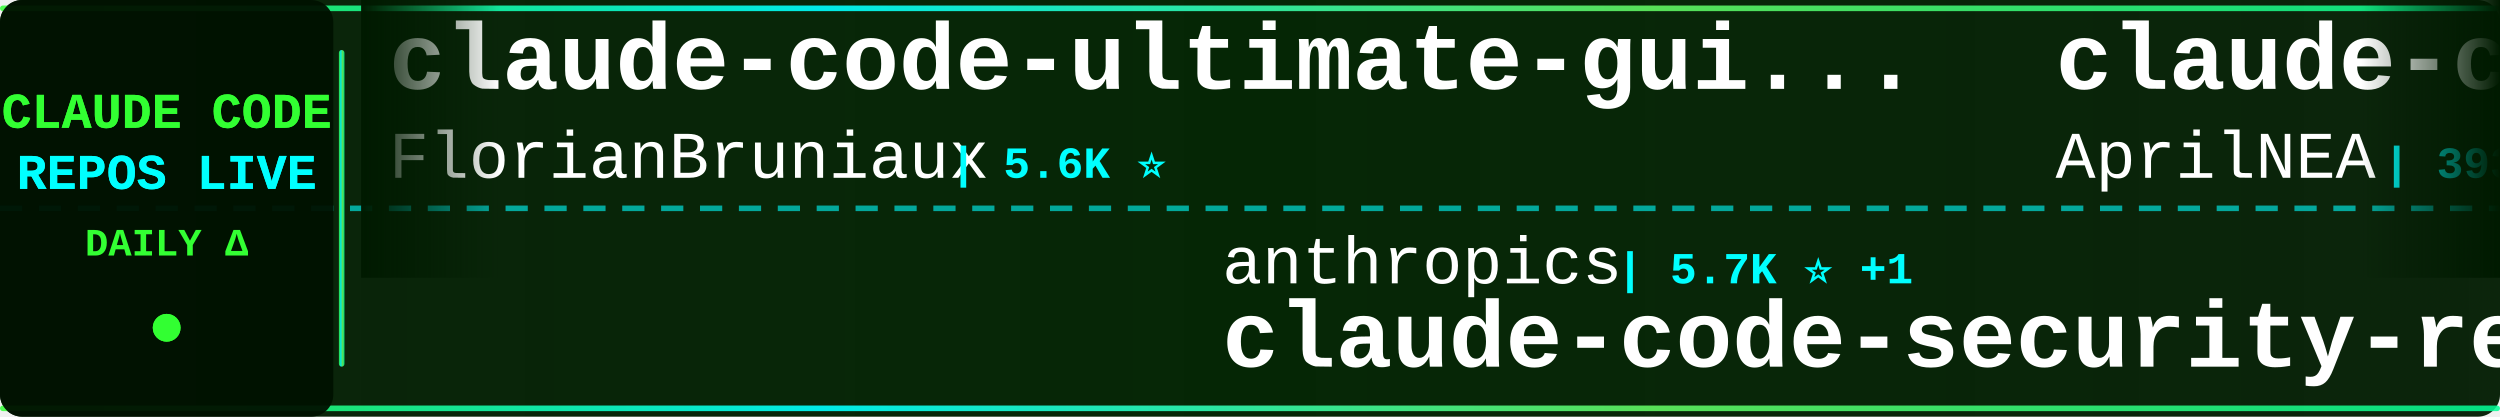
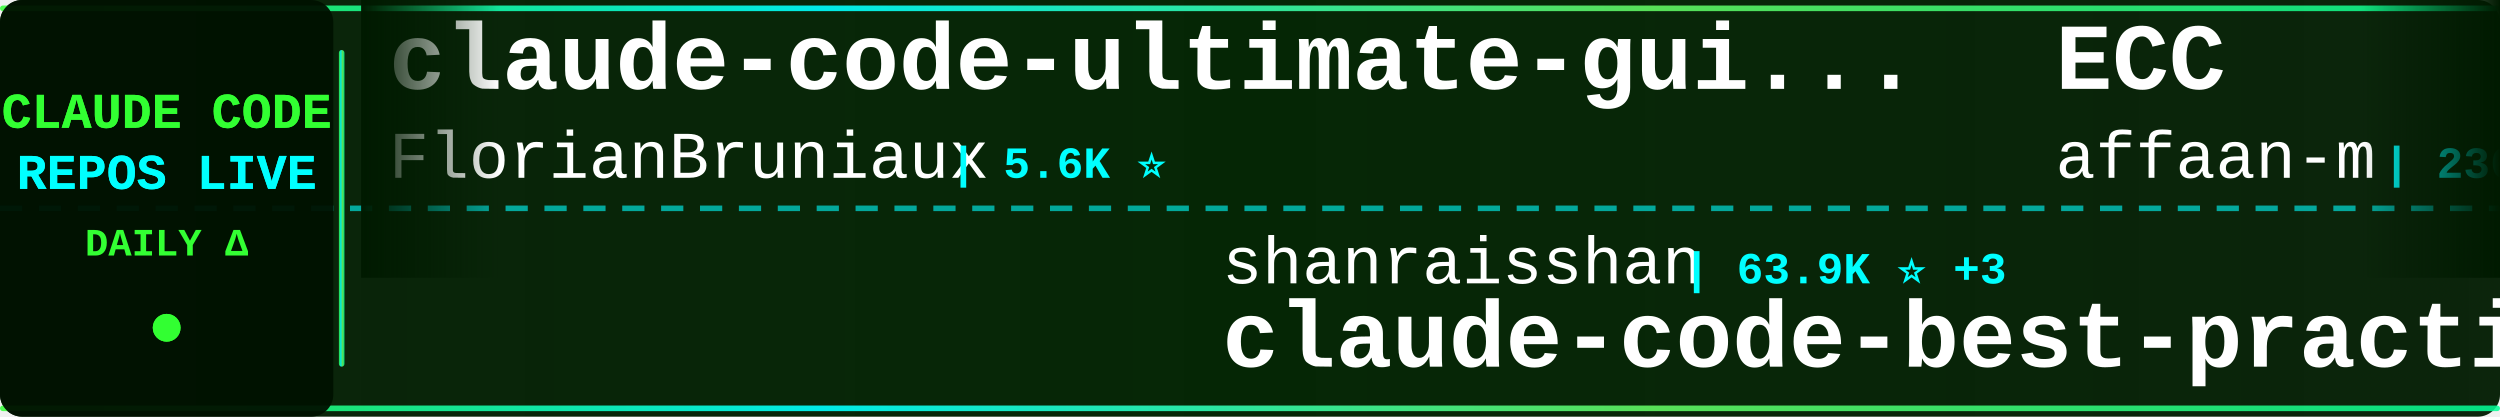
<svg xmlns="http://www.w3.org/2000/svg" width="900" height="150">
  <defs>
    <linearGradient id="tickerBg" x1="0%" y1="0%" x2="100%" y2="0%">
      <stop offset="0%" style="stop-color:#001a00;stop-opacity:0.95" />
      <stop offset="50%" style="stop-color:#002200;stop-opacity:0.98" />
      <stop offset="100%" style="stop-color:#001a00;stop-opacity:0.95" />
    </linearGradient>
    <linearGradient id="borderGrad" x1="0%" y1="0%" x2="100%" y2="0%">
      <stop offset="0%" style="stop-color:#33ff33;stop-opacity:0.85">
        <animate attributeName="stop-opacity" values="0.85;1;0.85" dur="2s" repeatCount="indefinite" />
      </stop>
      <stop offset="33%" style="stop-color:#00ffff;stop-opacity:0.9">
        <animate attributeName="stop-opacity" values="0.9;1;0.9" dur="2.2s" repeatCount="indefinite" />
      </stop>
      <stop offset="66%" style="stop-color:#66ff66;stop-opacity:0.85">
        <animate attributeName="stop-opacity" values="0.85;1;0.85" dur="1.8s" repeatCount="indefinite" />
      </stop>
      <stop offset="100%" style="stop-color:#00ff99;stop-opacity:0.85">
        <animate attributeName="stop-opacity" values="0.85;1;0.85" dur="2s" repeatCount="indefinite" />
      </stop>
    </linearGradient>
    <filter id="textGlow">
      <feGaussianBlur stdDeviation="0.1" result="coloredBlur" />
      <feMerge>
        <feMergeNode in="coloredBlur" />
        <feMergeNode in="SourceGraphic" />
      </feMerge>
    </filter>
    <filter id="metricGlow">
      <feGaussianBlur stdDeviation="0.2" result="coloredBlur" />
      <feMerge>
        <feMergeNode in="coloredBlur" />
        <feMergeNode in="SourceGraphic" />
      </feMerge>
    </filter>
    <linearGradient id="leftFade" x1="0%" y1="0%" x2="100%" y2="0%">
      <stop offset="0%" style="stop-color:#001a00;stop-opacity:1" />
      <stop offset="100%" style="stop-color:#001a00;stop-opacity:0" />
    </linearGradient>
    <linearGradient id="rightFade" x1="0%" y1="0%" x2="100%" y2="0%">
      <stop offset="0%" style="stop-color:#001a00;stop-opacity:0" />
      <stop offset="100%" style="stop-color:#001a00;stop-opacity:1" />
    </linearGradient>
  </defs>
  <rect width="900" height="150" fill="url(#tickerBg)" rx="8" />
  <rect x="0" y="2" width="900" height="2" fill="url(#borderGrad)" rx="1" />
  <rect x="0" y="146" width="900" height="2" fill="url(#borderGrad)" rx="1" />
  <line x1="0" y1="75" x2="900" y2="75" stroke="#00ffff" stroke-width="2" stroke-dasharray="8 6" opacity="0.6" />
  <rect x="0" y="0" width="120" height="150" fill="#001100" opacity="0.95" rx="8" />
  <text x="60" y="46" font-family="'Courier New', monospace" font-size="18" font-weight="bold" fill="#33ff33" text-anchor="middle" filter="url(#textGlow)">
    CLAUDE CODE
  </text>
  <text x="60" y="68" font-family="'Courier New', monospace" font-size="18" font-weight="bold" fill="#00ffff" text-anchor="middle" filter="url(#textGlow)">
    REPOS LIVE
  </text>
  <text x="60" y="92" font-family="'Courier New', monospace" font-size="14" font-weight="bold" fill="#33ff33" text-anchor="middle">
    DAILY Δ
  </text>
  <circle cx="60" cy="118" r="5" fill="#33ff33" filter="url(#metricGlow)">
    <animate attributeName="r" values="4;6;4" dur="1.5s" repeatCount="indefinite" />
    <animate attributeName="opacity" values="0.6;1;0.6" dur="1.5s" repeatCount="indefinite" />
  </circle>
  <rect x="122" y="18" width="2" height="114" fill="url(#borderGrad)" rx="1" />
  <clipPath id="tickerClip">
    <rect x="130" y="0" width="770" height="150" />
  </clipPath>
  <g clip-path="url(#tickerClip)">
    <g id="tickerItems">
      <animateTransform attributeName="transform" attributeType="XML" type="translate" from="0 0" to="-3000 0" dur="54s" repeatCount="indefinite" />
      <g transform="translate(0, 0)">
        <text x="140" y="32" font-family="'Courier New', monospace" font-size="34" font-weight="bold" fill="#ffffff">claude-code-ultimate-gui...</text>
        <text x="140" y="64" font-family="'Courier New', monospace" font-size="24" font-weight="normal" fill="#ffffff" opacity="1.0">FlorianBruniaux</text>
        <text x="342" y="64" font-family="'Courier New', monospace" font-size="16" font-weight="bold" fill="#00ffff"> | 5.6K ⭐</text>
      </g>
      <g transform="translate(300, 0)">
-         <text x="140" y="102" font-family="'Courier New', monospace" font-size="24" font-weight="normal" fill="#ffffff" opacity="1.0">anthropics</text>
-         <text x="282" y="102" font-family="'Courier New', monospace" font-size="16" font-weight="bold" fill="#00ffff"> | 5.7K ⭐ +1</text>
-         <text x="140" y="132" font-family="'Courier New', monospace" font-size="34" font-weight="bold" fill="#ffffff">claude-code-security-rev...</text>
+         <text x="140" y="102" font-family="'Courier New', monospace" font-size="24" font-weight="normal" fill="#ffffff" opacity="1.0">shanraisshan</text>
+         <text x="306" y="102" font-family="'Courier New', monospace" font-size="16" font-weight="bold" fill="#00ffff"> | 63.9K ⭐ +3</text>
+         <text x="140" y="132" font-family="'Courier New', monospace" font-size="34" font-weight="bold" fill="#ffffff">claude-code-best-practic...</text>
      </g>
      <g transform="translate(600, 0)">
-         <text x="140" y="32" font-family="'Courier New', monospace" font-size="34" font-weight="bold" fill="#ffffff">claude-code-source</text>
-         <text x="140" y="64" font-family="'Courier New', monospace" font-size="24" font-weight="normal" fill="#ffffff" opacity="1.0">AprilNEA</text>
-         <text x="258" y="64" font-family="'Courier New', monospace" font-size="16" font-weight="bold" fill="#00ffff"> | 393 ⭐</text>
+         <text x="140" y="32" font-family="'Courier New', monospace" font-size="34" font-weight="bold" fill="#ffffff">ECC</text>
+         <text x="140" y="64" font-family="'Courier New', monospace" font-size="24" font-weight="normal" fill="#ffffff" opacity="1.0">affaan-m</text>
+         <text x="258" y="64" font-family="'Courier New', monospace" font-size="16" font-weight="bold" fill="#00ffff"> | 236.8K ⭐ +33</text>
      </g>
      <g transform="translate(900, 0)">
-         <text x="140" y="102" font-family="'Courier New', monospace" font-size="24" font-weight="normal" fill="#ffffff" opacity="1.0">huangserva</text>
-         <text x="282" y="102" font-family="'Courier New', monospace" font-size="16" font-weight="bold" fill="#00ffff"> | 621 ⭐</text>
-         <text x="140" y="132" font-family="'Courier New', monospace" font-size="34" font-weight="bold" fill="#ffffff">claude-code-cli</text>
+         <text x="140" y="102" font-family="'Courier New', monospace" font-size="24" font-weight="normal" fill="#ffffff" opacity="1.0">Chachamaru127</text>
+         <text x="318" y="102" font-family="'Courier New', monospace" font-size="16" font-weight="bold" fill="#00ffff"> | 3.0K ⭐</text>
+         <text x="140" y="132" font-family="'Courier New', monospace" font-size="34" font-weight="bold" fill="#ffffff">claude-code-harness</text>
      </g>
      <g transform="translate(1200, 0)">
-         <text x="140" y="32" font-family="'Courier New', monospace" font-size="34" font-weight="bold" fill="#ffffff">claude-code-tips</text>
-         <text x="140" y="64" font-family="'Courier New', monospace" font-size="24" font-weight="normal" fill="#ffffff" opacity="1.0">ykdojo</text>
-         <text x="234" y="64" font-family="'Courier New', monospace" font-size="16" font-weight="bold" fill="#00ffff"> | 9.5K ⭐ +2</text>
+         <text x="140" y="32" font-family="'Courier New', monospace" font-size="34" font-weight="bold" fill="#ffffff">Claude-Code-Usage-Monito...</text>
+         <text x="140" y="64" font-family="'Courier New', monospace" font-size="24" font-weight="normal" fill="#ffffff" opacity="1.0">Maciek-roboblog</text>
+         <text x="342" y="64" font-family="'Courier New', monospace" font-size="16" font-weight="bold" fill="#00ffff"> | 8.6K ⭐</text>
      </g>
      <g transform="translate(1500, 0)">
-         <text x="140" y="102" font-family="'Courier New', monospace" font-size="24" font-weight="normal" fill="#ffffff" opacity="1.0">xu-xiang</text>
-         <text x="258" y="102" font-family="'Courier New', monospace" font-size="16" font-weight="bold" fill="#00ffff"> | 1.8K ⭐ +1</text>
-         <text x="140" y="132" font-family="'Courier New', monospace" font-size="34" font-weight="bold" fill="#ffffff">everything-claude-code-z...</text>
+         <text x="140" y="102" font-family="'Courier New', monospace" font-size="24" font-weight="normal" fill="#ffffff" opacity="1.0">OneRedOak</text>
+         <text x="270" y="102" font-family="'Courier New', monospace" font-size="16" font-weight="bold" fill="#00ffff"> | 3.9K ⭐</text>
+         <text x="140" y="132" font-family="'Courier New', monospace" font-size="34" font-weight="bold" fill="#ffffff">claude-code-workflows</text>
      </g>
      <g transform="translate(1800, 0)">
-         <text x="140" y="32" font-family="'Courier New', monospace" font-size="34" font-weight="bold" fill="#ffffff">awesome-claude-code-suba...</text>
-         <text x="140" y="64" font-family="'Courier New', monospace" font-size="24" font-weight="normal" fill="#ffffff" opacity="1.0">VoltAgent</text>
-         <text x="270" y="64" font-family="'Courier New', monospace" font-size="16" font-weight="bold" fill="#00ffff"> | 23.9K ⭐ +6</text>
+         <text x="140" y="32" font-family="'Courier New', monospace" font-size="34" font-weight="bold" fill="#ffffff">claude-code-action</text>
+         <text x="140" y="64" font-family="'Courier New', monospace" font-size="24" font-weight="normal" fill="#ffffff" opacity="1.0">anthropics</text>
+         <text x="282" y="64" font-family="'Courier New', monospace" font-size="16" font-weight="bold" fill="#00ffff"> | 8.5K ⭐</text>
      </g>
      <g transform="translate(2100, 0)">
-         <text x="140" y="102" font-family="'Courier New', monospace" font-size="24" font-weight="normal" fill="#ffffff" opacity="1.0">shanraisshan</text>
-         <text x="306" y="102" font-family="'Courier New', monospace" font-size="16" font-weight="bold" fill="#00ffff"> | 63.9K ⭐ +6</text>
-         <text x="140" y="132" font-family="'Courier New', monospace" font-size="34" font-weight="bold" fill="#ffffff">claude-code-best-practic...</text>
+         <text x="140" y="102" font-family="'Courier New', monospace" font-size="24" font-weight="normal" fill="#ffffff" opacity="1.0">multica-ai</text>
+         <text x="282" y="102" font-family="'Courier New', monospace" font-size="16" font-weight="bold" fill="#00ffff"> | 198.5K ⭐ +42</text>
+         <text x="140" y="132" font-family="'Courier New', monospace" font-size="34" font-weight="bold" fill="#ffffff">andrej-karpathy-skills</text>
      </g>
      <g transform="translate(2400, 0)">
-         <text x="140" y="32" font-family="'Courier New', monospace" font-size="34" font-weight="bold" fill="#ffffff">ralph-claude-code</text>
-         <text x="140" y="64" font-family="'Courier New', monospace" font-size="24" font-weight="normal" fill="#ffffff" opacity="1.0">frankbria</text>
-         <text x="270" y="64" font-family="'Courier New', monospace" font-size="16" font-weight="bold" fill="#00ffff"> | 9.6K ⭐ +1</text>
+         <text x="140" y="32" font-family="'Courier New', monospace" font-size="34" font-weight="bold" fill="#ffffff">claude_code_src</text>
+         <text x="140" y="64" font-family="'Courier New', monospace" font-size="24" font-weight="normal" fill="#ffffff" opacity="1.0">ponponon</text>
+         <text x="258" y="64" font-family="'Courier New', monospace" font-size="16" font-weight="bold" fill="#00ffff"> | 2.3K ⭐</text>
      </g>
      <g transform="translate(2700, 0)">
-         <text x="140" y="102" font-family="'Courier New', monospace" font-size="24" font-weight="normal" fill="#ffffff" opacity="1.0">ChinaSiro</text>
-         <text x="270" y="102" font-family="'Courier New', monospace" font-size="16" font-weight="bold" fill="#00ffff"> | 9.6K ⭐ +1</text>
-         <text x="140" y="132" font-family="'Courier New', monospace" font-size="34" font-weight="bold" fill="#ffffff">claude-code-sourcemap</text>
+         <text x="140" y="102" font-family="'Courier New', monospace" font-size="24" font-weight="normal" fill="#ffffff" opacity="1.0">JrCx7scC</text>
+         <text x="258" y="102" font-family="'Courier New', monospace" font-size="16" font-weight="bold" fill="#00ffff"> | 371 ⭐</text>
+         <text x="140" y="132" font-family="'Courier New', monospace" font-size="34" font-weight="bold" fill="#ffffff">claude-code-source</text>
      </g>
      <g transform="translate(3000, 0)">
        <text x="140" y="32" font-family="'Courier New', monospace" font-size="34" font-weight="bold" fill="#ffffff">claude-code-ultimate-gui...</text>
        <text x="140" y="64" font-family="'Courier New', monospace" font-size="24" font-weight="normal" fill="#ffffff" opacity="1.0">FlorianBruniaux</text>
        <text x="342" y="64" font-family="'Courier New', monospace" font-size="16" font-weight="bold" fill="#00ffff"> | 5.6K ⭐</text>
      </g>
      <g transform="translate(3300, 0)">
-         <text x="140" y="102" font-family="'Courier New', monospace" font-size="24" font-weight="normal" fill="#ffffff" opacity="1.0">anthropics</text>
-         <text x="282" y="102" font-family="'Courier New', monospace" font-size="16" font-weight="bold" fill="#00ffff"> | 5.7K ⭐ +1</text>
-         <text x="140" y="132" font-family="'Courier New', monospace" font-size="34" font-weight="bold" fill="#ffffff">claude-code-security-rev...</text>
+         <text x="140" y="102" font-family="'Courier New', monospace" font-size="24" font-weight="normal" fill="#ffffff" opacity="1.0">shanraisshan</text>
+         <text x="306" y="102" font-family="'Courier New', monospace" font-size="16" font-weight="bold" fill="#00ffff"> | 63.9K ⭐ +3</text>
+         <text x="140" y="132" font-family="'Courier New', monospace" font-size="34" font-weight="bold" fill="#ffffff">claude-code-best-practic...</text>
      </g>
      <g transform="translate(3600, 0)">
-         <text x="140" y="32" font-family="'Courier New', monospace" font-size="34" font-weight="bold" fill="#ffffff">claude-code-source</text>
-         <text x="140" y="64" font-family="'Courier New', monospace" font-size="24" font-weight="normal" fill="#ffffff" opacity="1.0">AprilNEA</text>
-         <text x="258" y="64" font-family="'Courier New', monospace" font-size="16" font-weight="bold" fill="#00ffff"> | 393 ⭐</text>
+         <text x="140" y="32" font-family="'Courier New', monospace" font-size="34" font-weight="bold" fill="#ffffff">ECC</text>
+         <text x="140" y="64" font-family="'Courier New', monospace" font-size="24" font-weight="normal" fill="#ffffff" opacity="1.0">affaan-m</text>
+         <text x="258" y="64" font-family="'Courier New', monospace" font-size="16" font-weight="bold" fill="#00ffff"> | 236.8K ⭐ +33</text>
      </g>
      <g transform="translate(3900, 0)">
-         <text x="140" y="102" font-family="'Courier New', monospace" font-size="24" font-weight="normal" fill="#ffffff" opacity="1.0">huangserva</text>
-         <text x="282" y="102" font-family="'Courier New', monospace" font-size="16" font-weight="bold" fill="#00ffff"> | 621 ⭐</text>
-         <text x="140" y="132" font-family="'Courier New', monospace" font-size="34" font-weight="bold" fill="#ffffff">claude-code-cli</text>
+         <text x="140" y="102" font-family="'Courier New', monospace" font-size="24" font-weight="normal" fill="#ffffff" opacity="1.0">Chachamaru127</text>
+         <text x="318" y="102" font-family="'Courier New', monospace" font-size="16" font-weight="bold" fill="#00ffff"> | 3.0K ⭐</text>
+         <text x="140" y="132" font-family="'Courier New', monospace" font-size="34" font-weight="bold" fill="#ffffff">claude-code-harness</text>
      </g>
    </g>
  </g>
  <rect x="130" y="0" width="50" height="100" fill="url(#leftFade)" />
  <rect x="850" y="0" width="50" height="100" fill="url(#rightFade)" />
</svg>
